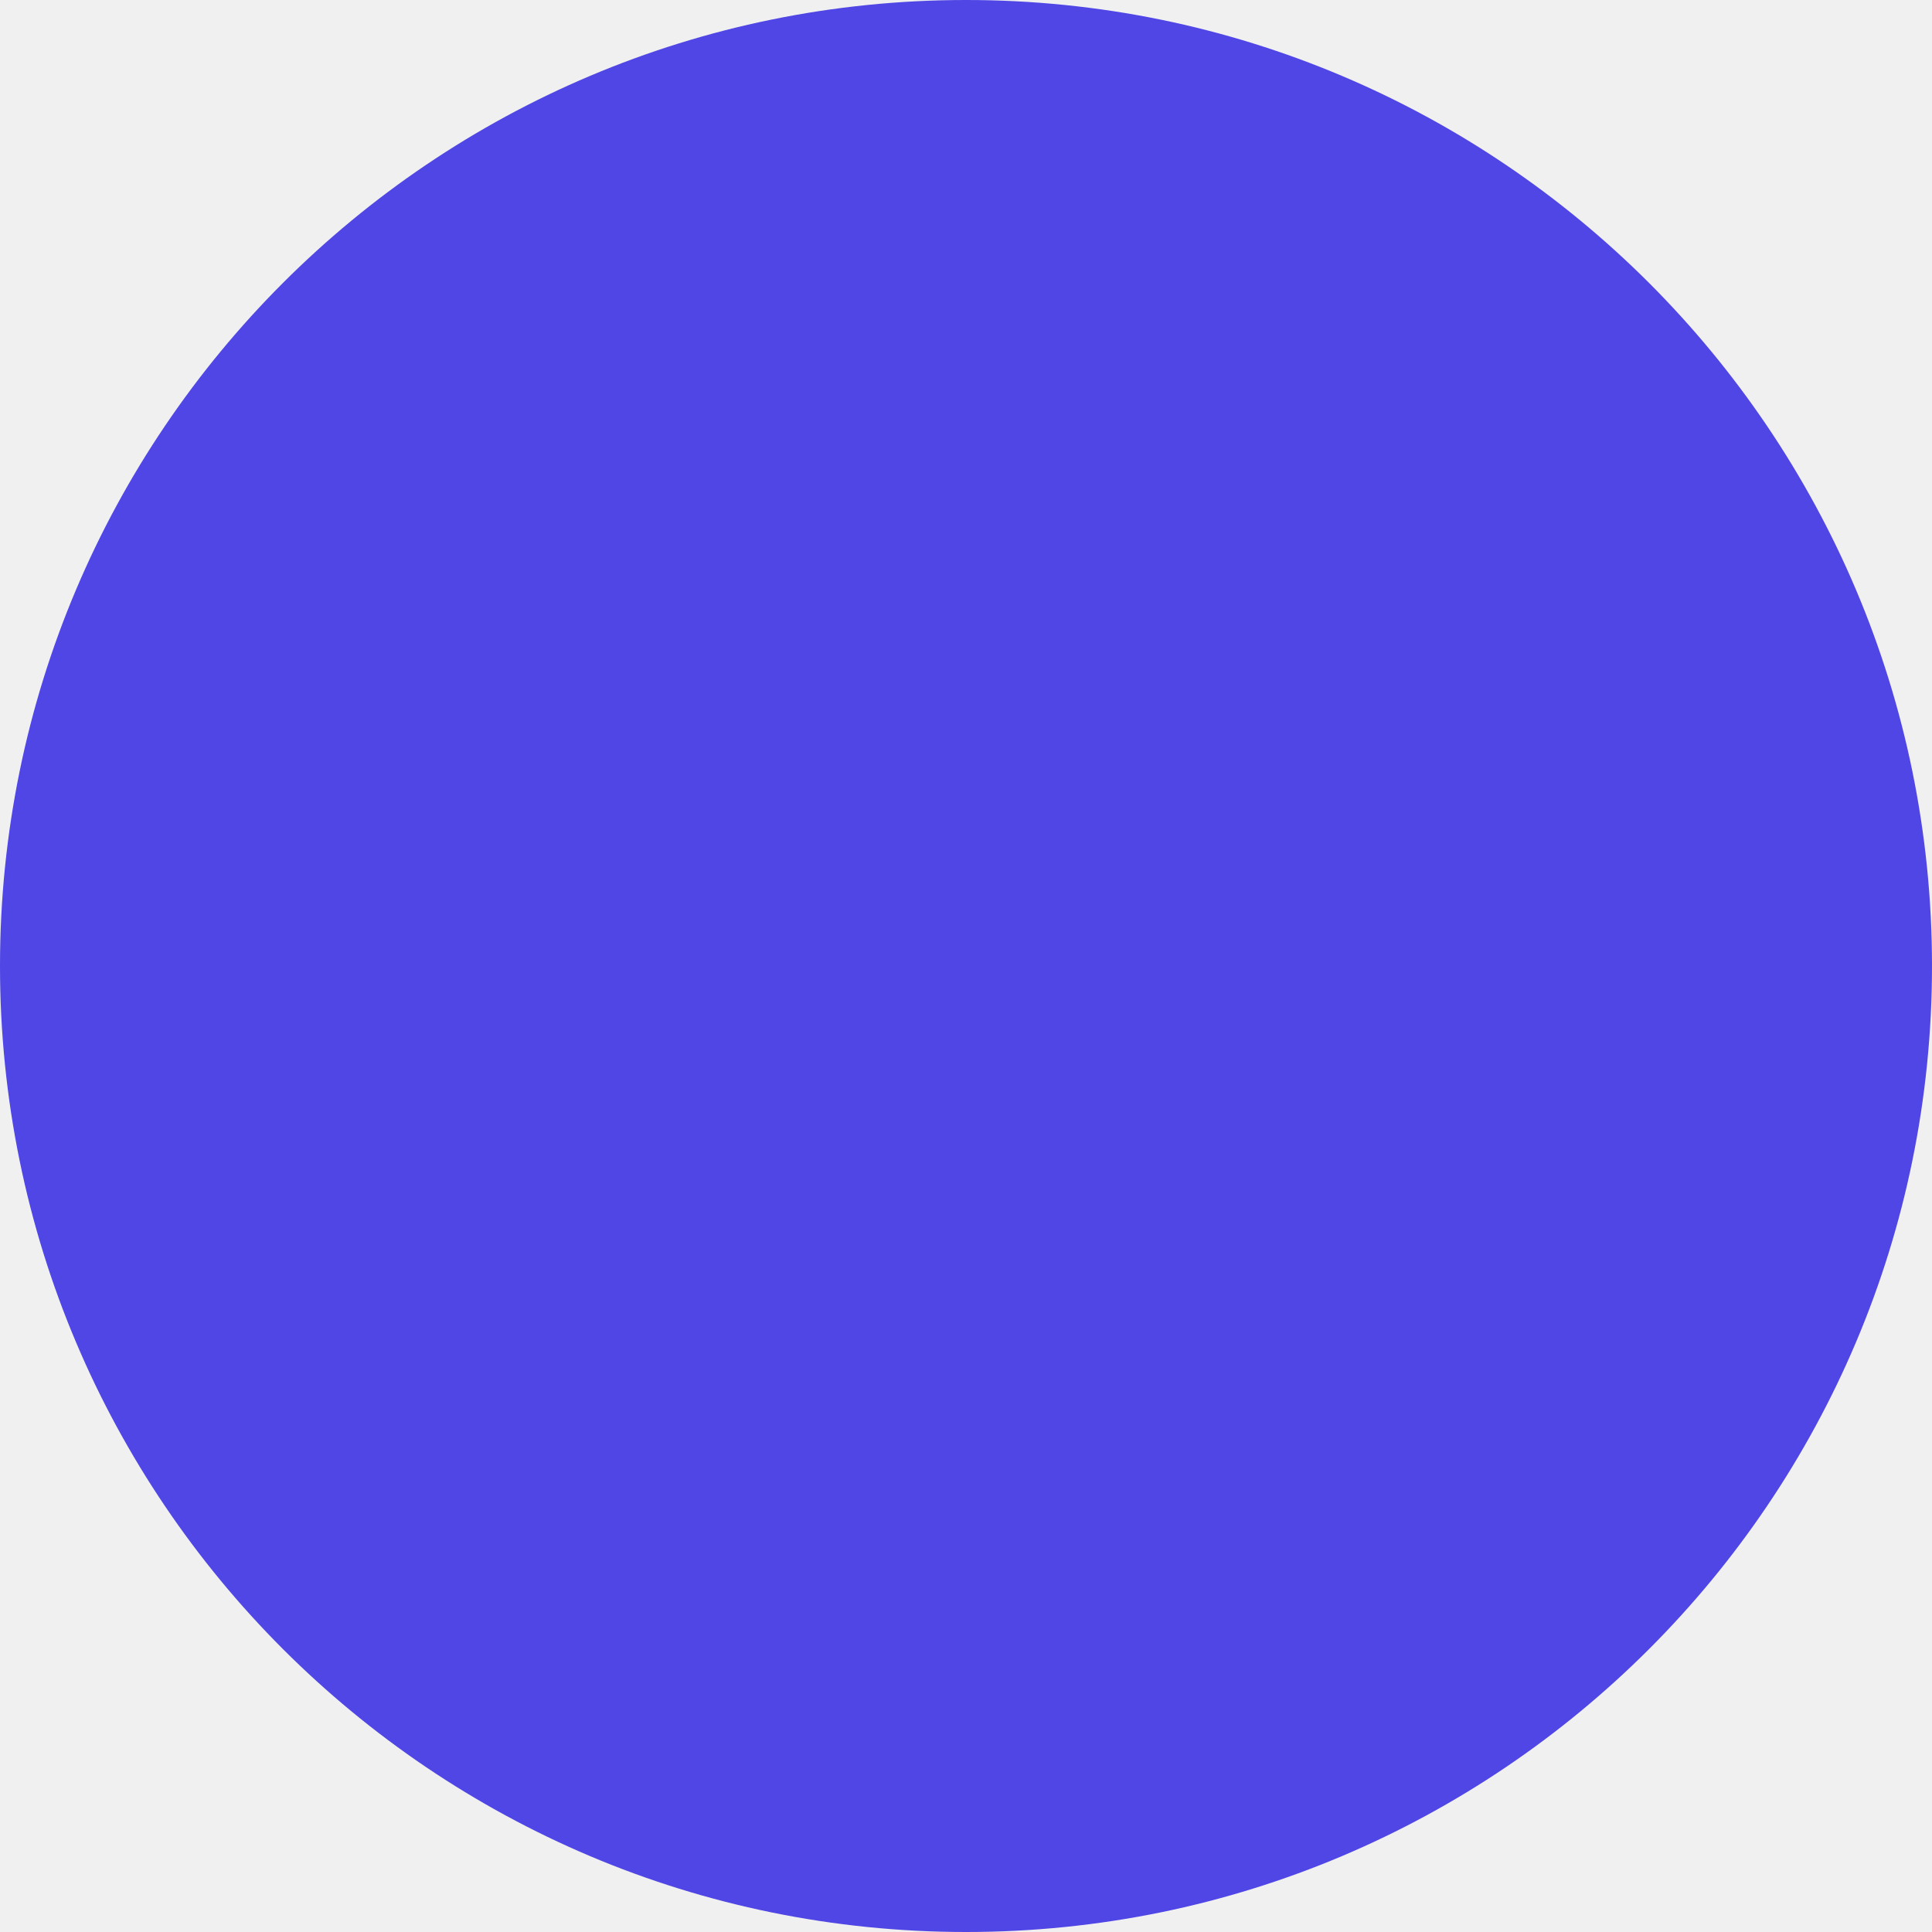
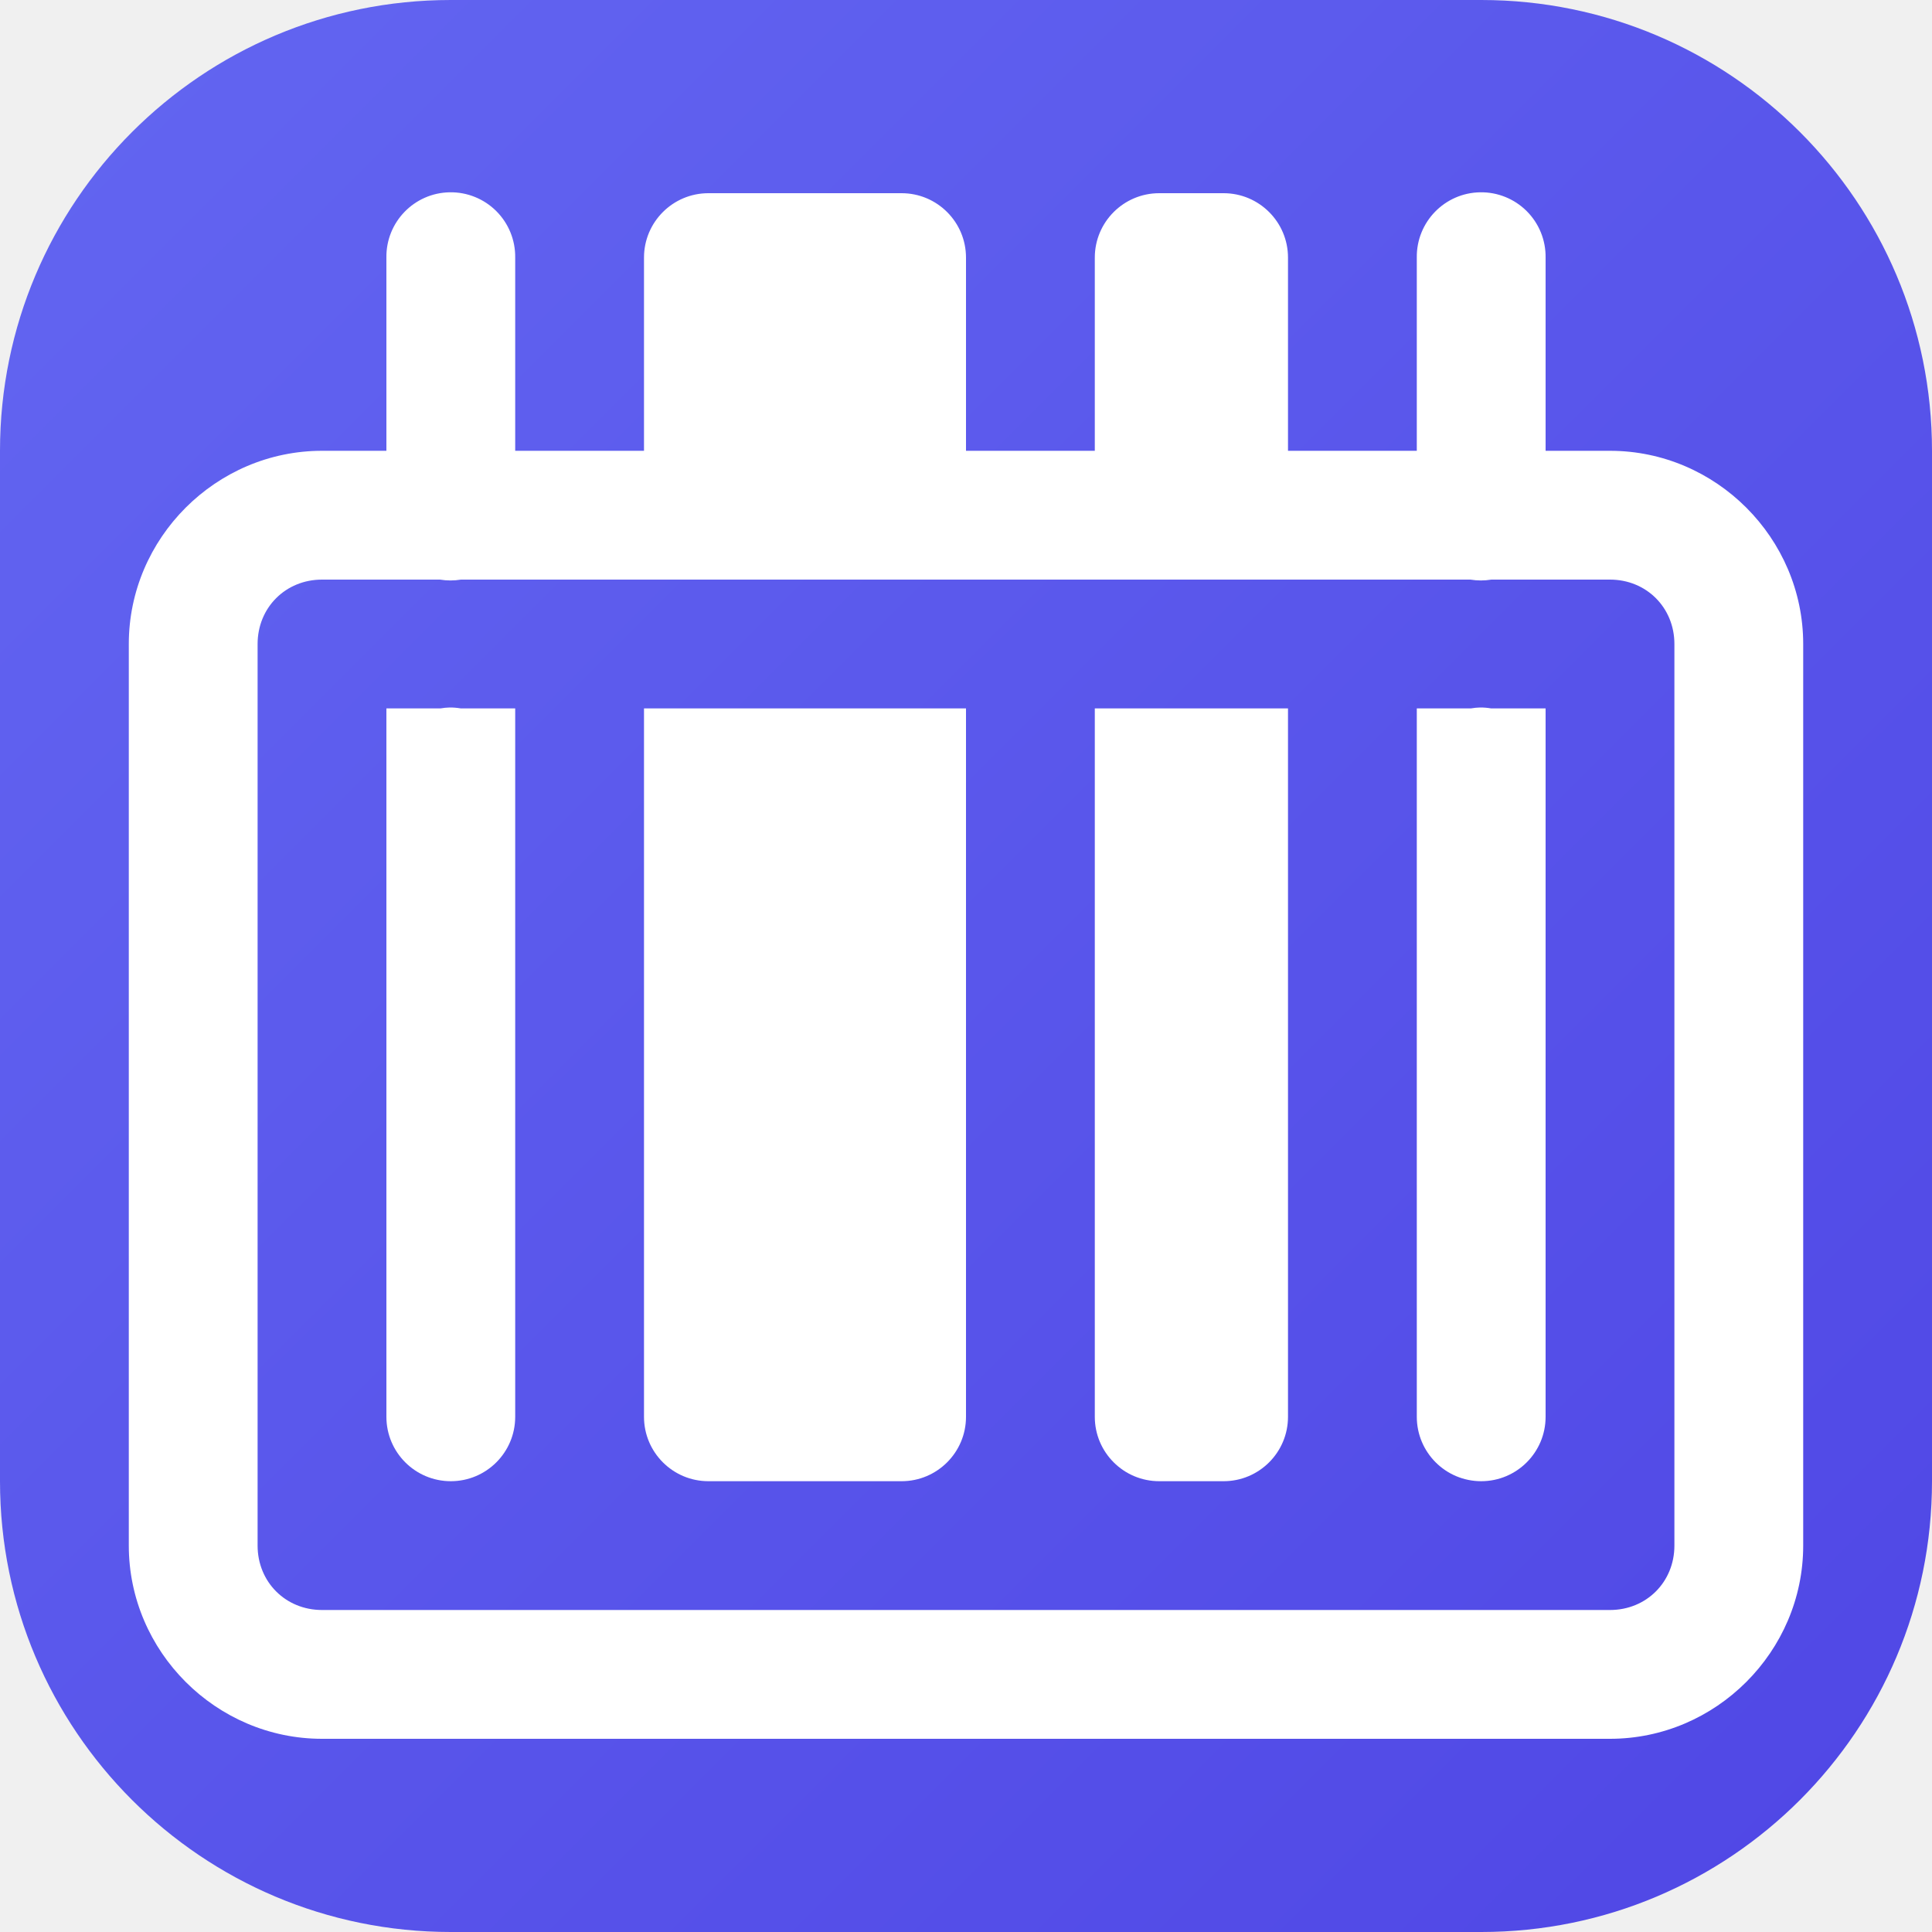
- <svg xmlns="http://www.w3.org/2000/svg" viewBox="0 0 100 100">
-   <circle cx="50" cy="50" r="50" fill="#4f46e5" />
+ <svg xmlns="http://www.w3.org/2000/svg" viewBox="0 0 30 30">
+   <defs>
+     <linearGradient id="icon-grad" x1="0%" y1="0%" x2="100%" y2="100%">
+       <stop offset="0%" stop-color="#6366f1" />
+       <stop offset="100%" stop-color="#4f46e5" />
+     </linearGradient>
+   </defs>
+   <rect width="30" height="30" rx="7" fill="url(#icon-grad)" />
+   <path d="M6.984 2.986 A 1 1 0 0 0 6 4L6 7L5 7C3.355 7 2 8.355 2 10L2 24C2 25.645 3.355 27 5 27L25 27C26.645 27 28 25.645 28 24L28 10C28 8.355 26.645 7 25 7L24 7L24 4 A 1 1 0 0 0 22.984 2.986 A 1 1 0 0 0 22 4L22 7L20 7L20 4C20 3.448 19.552 3 19 3L18 3C17.448 3 17 3.448 17 4L17 7L15 7L15 4C15 3.448 14.552 3 14 3L11 3C10.448 3 10 3.448 10 4L10 7L8 7L8 4 A 1 1 0 0 0 6.984 2.986 z M 5 9L6.832 9 A 1 1 0 0 0 7.158 9L22.832 9 A 1 1 0 0 0 23.158 9L25 9C25.565 9 26 9.435 26 10L26 24C26 24.565 25.565 25 25 25L5 25C4.435 25 4 24.565 4 24L4 10C4 9.435 4.435 9 5 9 z M 6.984 10.986 A 1 1 0 0 0 6.84 11L6 11L6 12L6 13L6 22 A 1 1 0 1 0 8 22L8 13L8 12L8 11L7.154 11 A 1 1 0 0 0 6.984 10.986 z M 22.984 10.986 A 1 1 0 0 0 22.84 11L22 11L22 12L22 13L22 22 A 1 1 0 1 0 24 22L24 13L24 12L24 11L23.154 11 A 1 1 0 0 0 22.984 10.986 z M 10 11L10 22C10 22.552 10.448 23 11 23L14 23C14.552 23 15 22.552 15 22L15 11L10 11 z M 17 11L17 22C17 22.552 17.448 23 18 23L19 23C19.552 23 20 22.552 20 22L20 11L17 11 z" fill="#FFFFFF" />
</svg>
